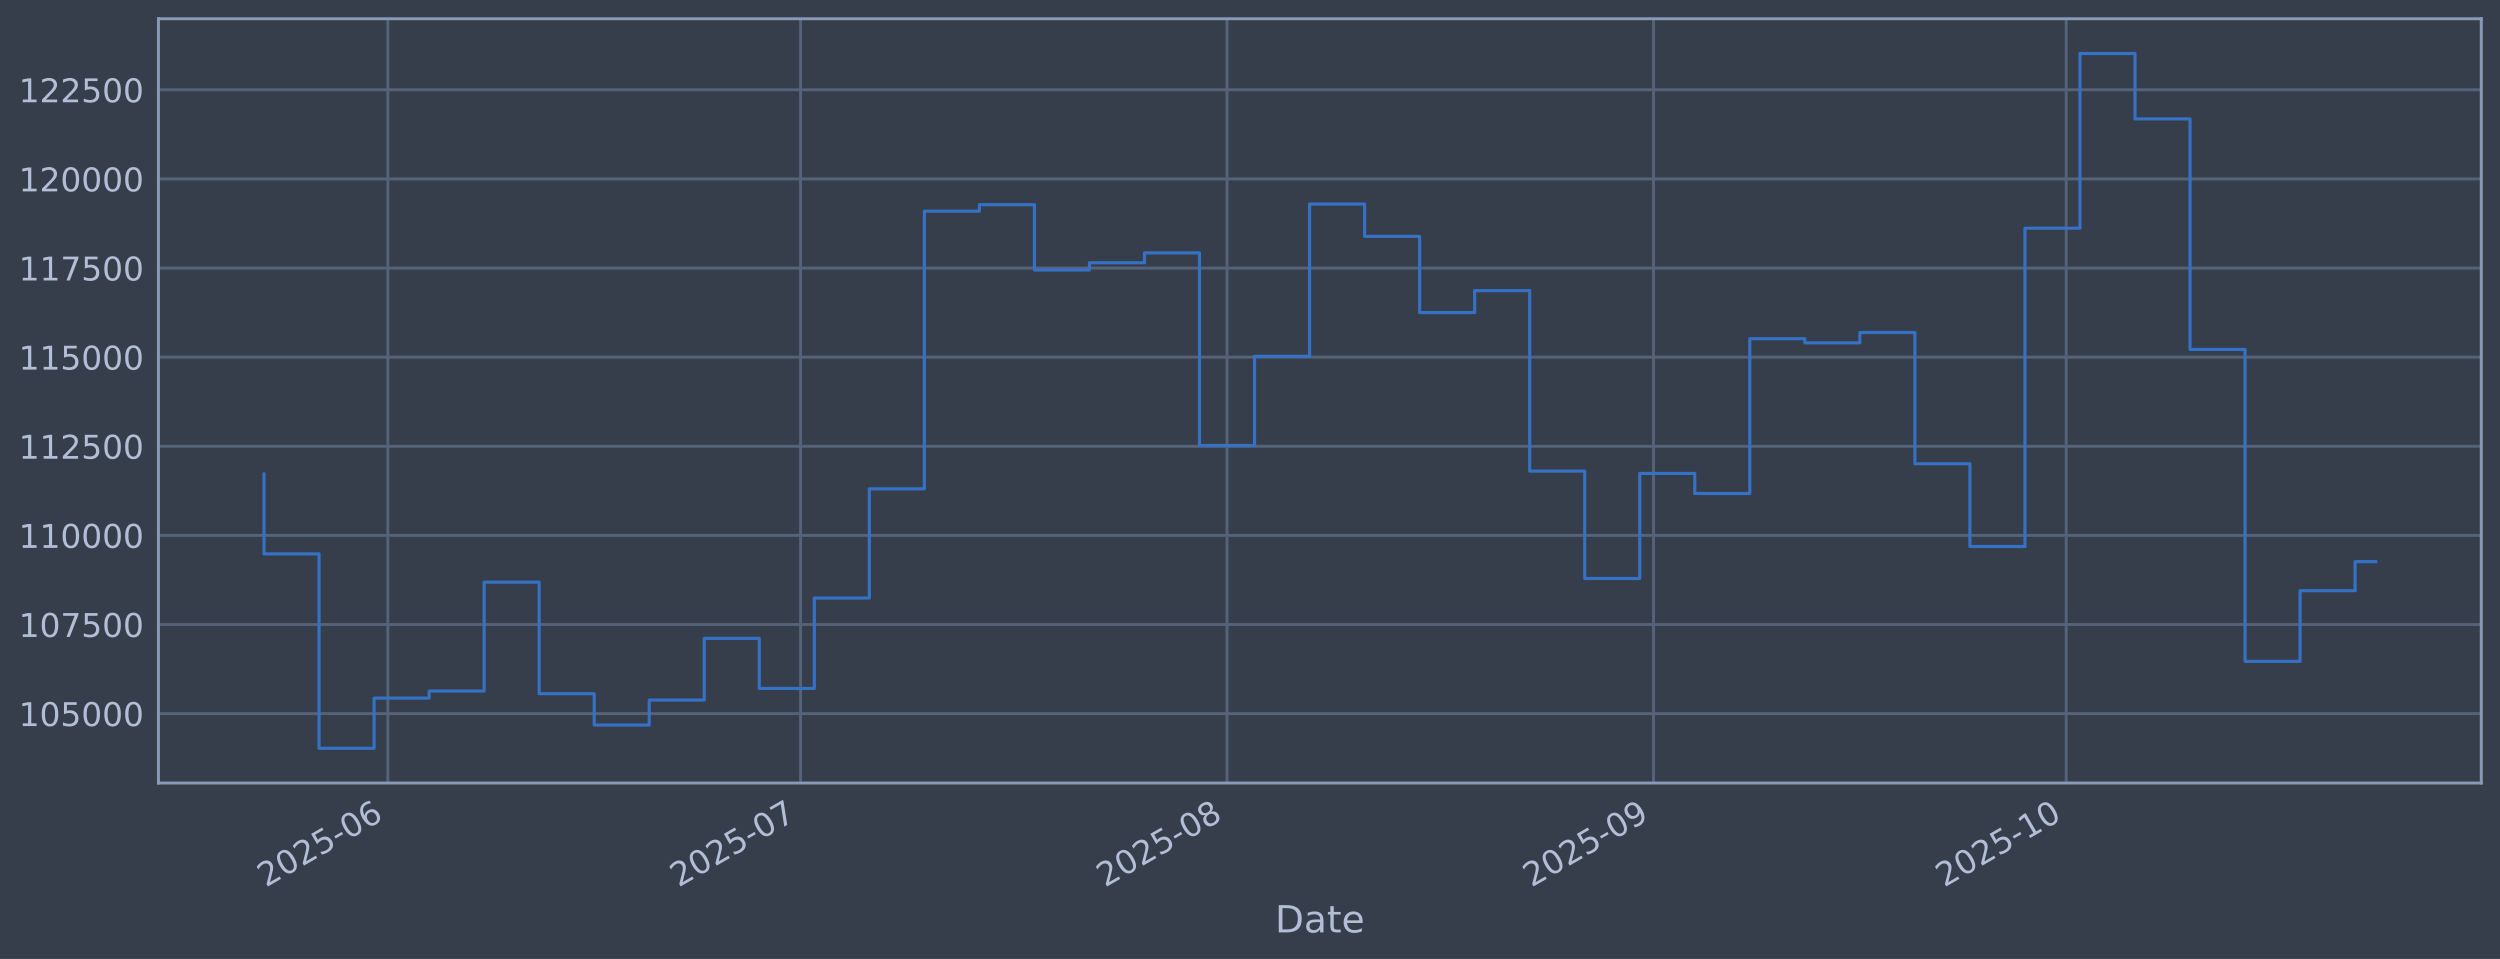
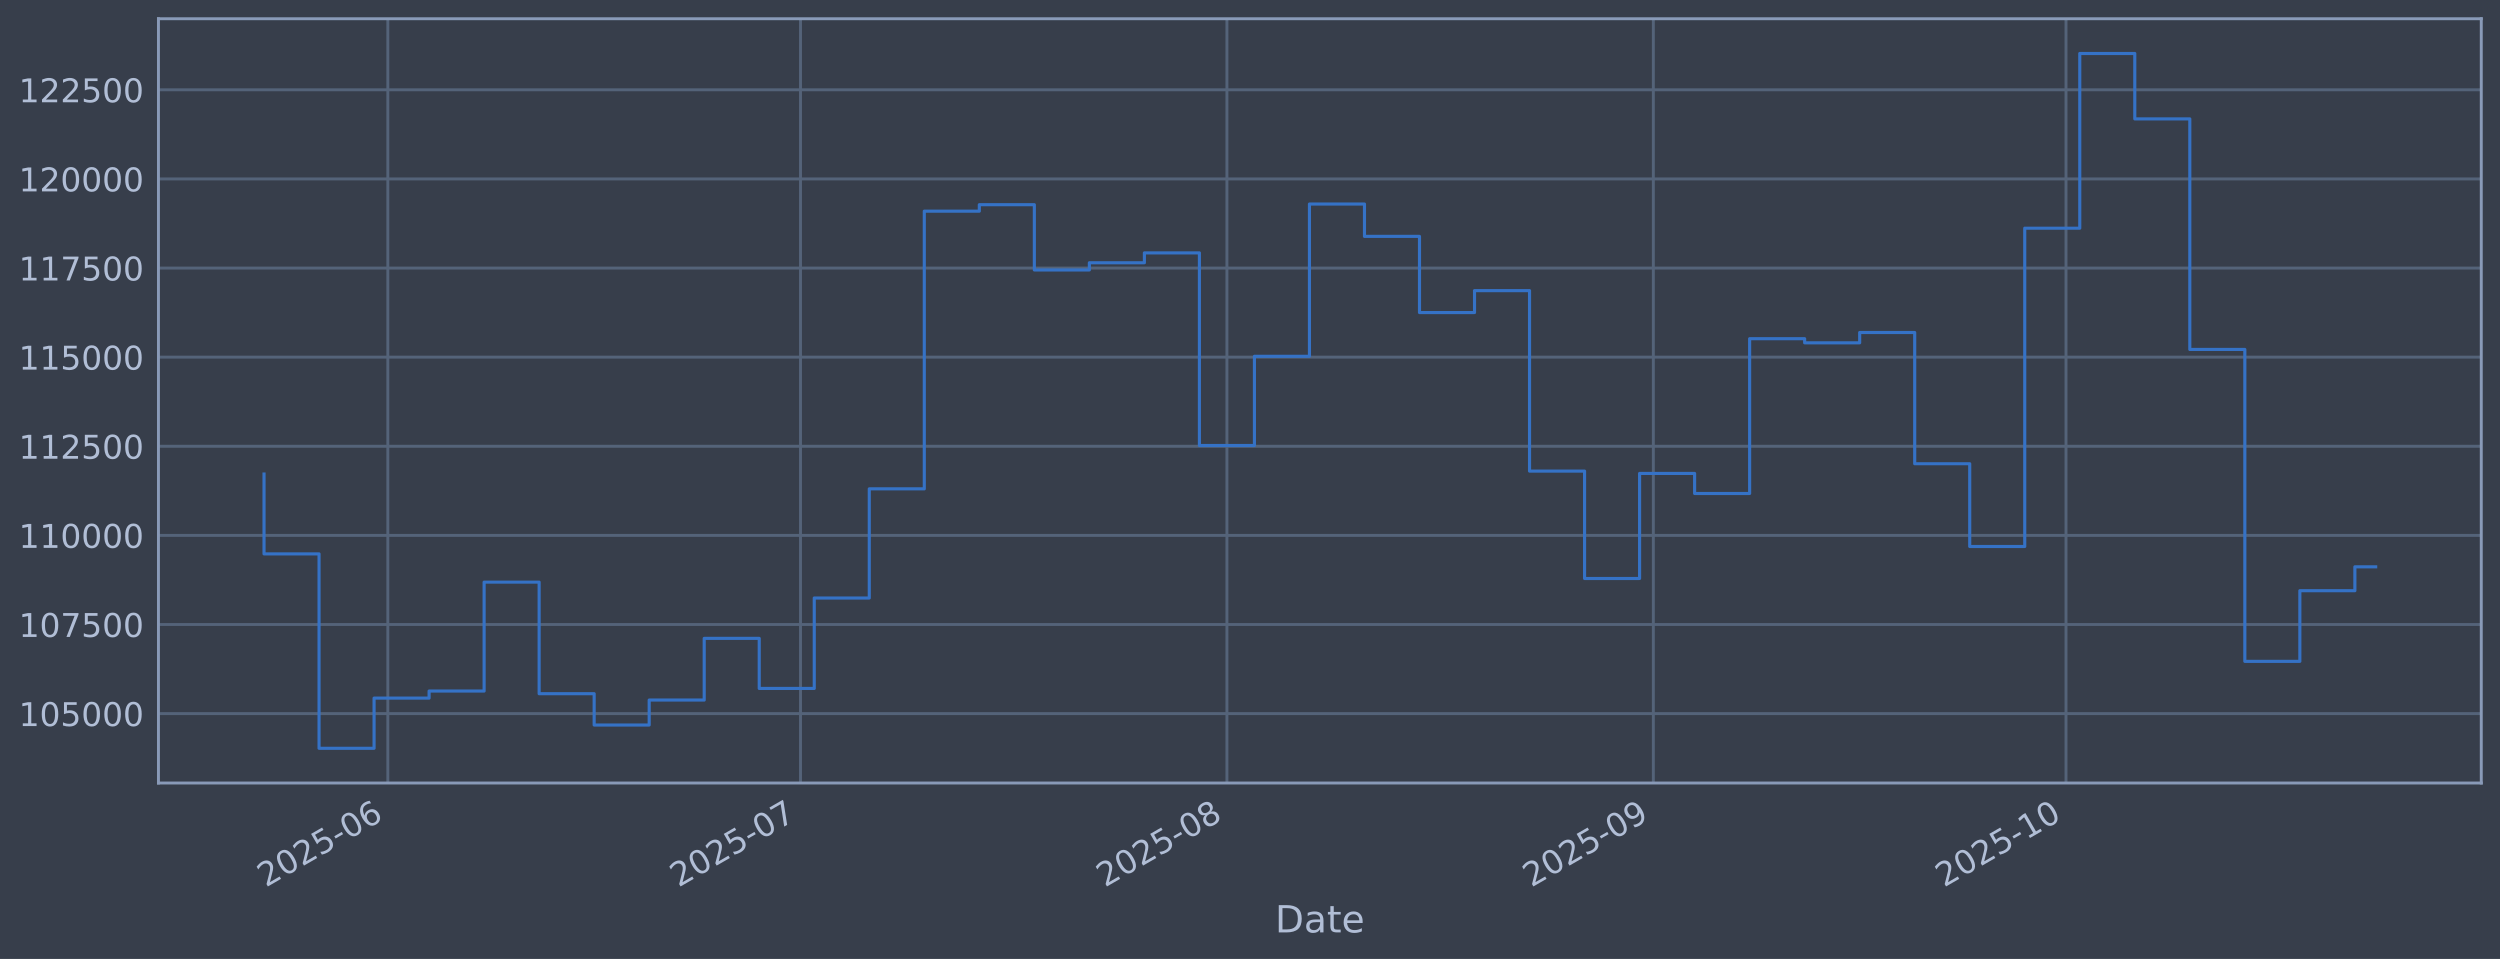
<svg xmlns="http://www.w3.org/2000/svg" xmlns:xlink="http://www.w3.org/1999/xlink" width="960.9pt" height="368.58pt" viewBox="0 0 960.9 368.58" version="1.1">
  <defs>
    <style type="text/css">*{stroke-linejoin: round; stroke-linecap: butt}</style>
  </defs>
  <g id="figure_1">
    <g id="patch_1">
      <path d="M 0 368.58  L 960.9 368.58  L 960.9 0  L 0 0  z " style="fill: #373e4b" />
    </g>
    <g id="axes_1">
      <g id="patch_2">
        <path d="M 60.901 300.96  L 953.701 300.96  L 953.701 7.2  L 60.901 7.2  z " style="fill: #373e4b" />
      </g>
      <g id="matplotlib.axis_1">
        <g id="xtick_1">
          <g id="line2d_1">
-             <path d="M 149.071 300.96  L 149.071 7.2  " clip-path="url(#p4c11ab7175)" style="fill: none; stroke: #546379; stroke-width: 1.12; stroke-linecap: square" />
+             <path d="M 149.066 300.96  L 149.066 7.2  " clip-path="url(#pf20294273e)" style="fill: none; stroke: #546379; stroke-width: 1.12; stroke-linecap: square" />
          </g>
          <g id="line2d_2" />
          <g id="text_1">
-             <g style="fill: #b1bed6" transform="translate(102.1682 341.1745) rotate(-30) scale(0.126 -0.126)">
+             <g style="fill: #b1bed6" transform="translate(102.1628 341.1745) rotate(-30) scale(0.126 -0.126)">
              <defs>
                <path id="DejaVuSans-32" d="M 1228 531  L 3431 531  L 3431 0  L 469 0  L 469 531  Q 828 903 1448 1529  Q 2069 2156 2228 2338  Q 2531 2678 2651 2914  Q 2772 3150 2772 3378  Q 2772 3750 2511 3984  Q 2250 4219 1831 4219  Q 1534 4219 1204 4116  Q 875 4013 500 3803  L 500 4441  Q 881 4594 1212 4672  Q 1544 4750 1819 4750  Q 2544 4750 2975 4387  Q 3406 4025 3406 3419  Q 3406 3131 3298 2873  Q 3191 2616 2906 2266  Q 2828 2175 2409 1742  Q 1991 1309 1228 531  z " transform="scale(0.015625)" />
                <path id="DejaVuSans-30" d="M 2034 4250  Q 1547 4250 1301 3770  Q 1056 3291 1056 2328  Q 1056 1369 1301 889  Q 1547 409 2034 409  Q 2525 409 2770 889  Q 3016 1369 3016 2328  Q 3016 3291 2770 3770  Q 2525 4250 2034 4250  z M 2034 4750  Q 2819 4750 3233 4129  Q 3647 3509 3647 2328  Q 3647 1150 3233 529  Q 2819 -91 2034 -91  Q 1250 -91 836 529  Q 422 1150 422 2328  Q 422 3509 836 4129  Q 1250 4750 2034 4750  z " transform="scale(0.015625)" />
                <path id="DejaVuSans-35" d="M 691 4666  L 3169 4666  L 3169 4134  L 1269 4134  L 1269 2991  Q 1406 3038 1543 3061  Q 1681 3084 1819 3084  Q 2600 3084 3056 2656  Q 3513 2228 3513 1497  Q 3513 744 3044 326  Q 2575 -91 1722 -91  Q 1428 -91 1123 -41  Q 819 9 494 109  L 494 744  Q 775 591 1075 516  Q 1375 441 1709 441  Q 2250 441 2565 725  Q 2881 1009 2881 1497  Q 2881 1984 2565 2268  Q 2250 2553 1709 2553  Q 1456 2553 1204 2497  Q 953 2441 691 2322  L 691 4666  z " transform="scale(0.015625)" />
                <path id="DejaVuSans-2d" d="M 313 2009  L 1997 2009  L 1997 1497  L 313 1497  L 313 2009  z " transform="scale(0.015625)" />
                <path id="DejaVuSans-36" d="M 2113 2584  Q 1688 2584 1439 2293  Q 1191 2003 1191 1497  Q 1191 994 1439 701  Q 1688 409 2113 409  Q 2538 409 2786 701  Q 3034 994 3034 1497  Q 3034 2003 2786 2293  Q 2538 2584 2113 2584  z M 3366 4563  L 3366 3988  Q 3128 4100 2886 4159  Q 2644 4219 2406 4219  Q 1781 4219 1451 3797  Q 1122 3375 1075 2522  Q 1259 2794 1537 2939  Q 1816 3084 2150 3084  Q 2853 3084 3261 2657  Q 3669 2231 3669 1497  Q 3669 778 3244 343  Q 2819 -91 2113 -91  Q 1303 -91 875 529  Q 447 1150 447 2328  Q 447 3434 972 4092  Q 1497 4750 2381 4750  Q 2619 4750 2861 4703  Q 3103 4656 3366 4563  z " transform="scale(0.015625)" />
              </defs>
              <use xlink:href="#DejaVuSans-32" />
              <use xlink:href="#DejaVuSans-30" transform="translate(63.62305 0)" />
              <use xlink:href="#DejaVuSans-32" transform="translate(127.2461 0)" />
              <use xlink:href="#DejaVuSans-35" transform="translate(190.8691 0)" />
              <use xlink:href="#DejaVuSans-2d" transform="translate(254.4922 0)" />
              <use xlink:href="#DejaVuSans-30" transform="translate(290.5762 0)" />
              <use xlink:href="#DejaVuSans-36" transform="translate(354.1992 0)" />
            </g>
          </g>
        </g>
        <g id="xtick_2">
          <g id="line2d_3">
-             <path d="M 307.702 300.96  L 307.702 7.2  " clip-path="url(#p4c11ab7175)" style="fill: none; stroke: #546379; stroke-width: 1.12; stroke-linecap: square" />
+             <path d="M 307.678 300.96  L 307.678 7.2  " clip-path="url(#pf20294273e)" style="fill: none; stroke: #546379; stroke-width: 1.12; stroke-linecap: square" />
          </g>
          <g id="line2d_4" />
          <g id="text_2">
-             <g style="fill: #b1bed6" transform="translate(260.7987 341.1745) rotate(-30) scale(0.126 -0.126)">
+             <g style="fill: #b1bed6" transform="translate(260.7752 341.1745) rotate(-30) scale(0.126 -0.126)">
              <defs>
                <path id="DejaVuSans-37" d="M 525 4666  L 3525 4666  L 3525 4397  L 1831 0  L 1172 0  L 2766 4134  L 525 4134  L 525 4666  z " transform="scale(0.015625)" />
              </defs>
              <use xlink:href="#DejaVuSans-32" />
              <use xlink:href="#DejaVuSans-30" transform="translate(63.62305 0)" />
              <use xlink:href="#DejaVuSans-32" transform="translate(127.2461 0)" />
              <use xlink:href="#DejaVuSans-35" transform="translate(190.8691 0)" />
              <use xlink:href="#DejaVuSans-2d" transform="translate(254.4922 0)" />
              <use xlink:href="#DejaVuSans-30" transform="translate(290.5762 0)" />
              <use xlink:href="#DejaVuSans-37" transform="translate(354.1992 0)" />
            </g>
          </g>
        </g>
        <g id="xtick_3">
          <g id="line2d_5">
-             <path d="M 471.62 300.96  L 471.62 7.2  " clip-path="url(#p4c11ab7175)" style="fill: none; stroke: #546379; stroke-width: 1.12; stroke-linecap: square" />
+             <path d="M 471.578 300.96  L 471.578 7.2  " clip-path="url(#pf20294273e)" style="fill: none; stroke: #546379; stroke-width: 1.12; stroke-linecap: square" />
          </g>
          <g id="line2d_6" />
          <g id="text_3">
-             <g style="fill: #b1bed6" transform="translate(424.7169 341.1745) rotate(-30) scale(0.126 -0.126)">
+             <g style="fill: #b1bed6" transform="translate(424.6747 341.1745) rotate(-30) scale(0.126 -0.126)">
              <defs>
                <path id="DejaVuSans-38" d="M 2034 2216  Q 1584 2216 1326 1975  Q 1069 1734 1069 1313  Q 1069 891 1326 650  Q 1584 409 2034 409  Q 2484 409 2743 651  Q 3003 894 3003 1313  Q 3003 1734 2745 1975  Q 2488 2216 2034 2216  z M 1403 2484  Q 997 2584 770 2862  Q 544 3141 544 3541  Q 544 4100 942 4425  Q 1341 4750 2034 4750  Q 2731 4750 3128 4425  Q 3525 4100 3525 3541  Q 3525 3141 3298 2862  Q 3072 2584 2669 2484  Q 3125 2378 3379 2068  Q 3634 1759 3634 1313  Q 3634 634 3220 271  Q 2806 -91 2034 -91  Q 1263 -91 848 271  Q 434 634 434 1313  Q 434 1759 690 2068  Q 947 2378 1403 2484  z M 1172 3481  Q 1172 3119 1398 2916  Q 1625 2713 2034 2713  Q 2441 2713 2670 2916  Q 2900 3119 2900 3481  Q 2900 3844 2670 4047  Q 2441 4250 2034 4250  Q 1625 4250 1398 4047  Q 1172 3844 1172 3481  z " transform="scale(0.015625)" />
              </defs>
              <use xlink:href="#DejaVuSans-32" />
              <use xlink:href="#DejaVuSans-30" transform="translate(63.62305 0)" />
              <use xlink:href="#DejaVuSans-32" transform="translate(127.2461 0)" />
              <use xlink:href="#DejaVuSans-35" transform="translate(190.8691 0)" />
              <use xlink:href="#DejaVuSans-2d" transform="translate(254.4922 0)" />
              <use xlink:href="#DejaVuSans-30" transform="translate(290.5762 0)" />
              <use xlink:href="#DejaVuSans-38" transform="translate(354.1992 0)" />
            </g>
          </g>
        </g>
        <g id="xtick_4">
          <g id="line2d_7">
-             <path d="M 635.538 300.96  L 635.538 7.2  " clip-path="url(#p4c11ab7175)" style="fill: none; stroke: #546379; stroke-width: 1.12; stroke-linecap: square" />
+             <path d="M 635.478 300.96  L 635.478 7.2  " clip-path="url(#pf20294273e)" style="fill: none; stroke: #546379; stroke-width: 1.12; stroke-linecap: square" />
          </g>
          <g id="line2d_8" />
          <g id="text_4">
-             <g style="fill: #b1bed6" transform="translate(588.6351 341.1745) rotate(-30) scale(0.126 -0.126)">
+             <g style="fill: #b1bed6" transform="translate(588.5742 341.1745) rotate(-30) scale(0.126 -0.126)">
              <defs>
                <path id="DejaVuSans-39" d="M 703 97  L 703 672  Q 941 559 1184 500  Q 1428 441 1663 441  Q 2288 441 2617 861  Q 2947 1281 2994 2138  Q 2813 1869 2534 1725  Q 2256 1581 1919 1581  Q 1219 1581 811 2004  Q 403 2428 403 3163  Q 403 3881 828 4315  Q 1253 4750 1959 4750  Q 2769 4750 3195 4129  Q 3622 3509 3622 2328  Q 3622 1225 3098 567  Q 2575 -91 1691 -91  Q 1453 -91 1209 -44  Q 966 3 703 97  z M 1959 2075  Q 2384 2075 2632 2365  Q 2881 2656 2881 3163  Q 2881 3666 2632 3958  Q 2384 4250 1959 4250  Q 1534 4250 1286 3958  Q 1038 3666 1038 3163  Q 1038 2656 1286 2365  Q 1534 2075 1959 2075  z " transform="scale(0.015625)" />
              </defs>
              <use xlink:href="#DejaVuSans-32" />
              <use xlink:href="#DejaVuSans-30" transform="translate(63.62305 0)" />
              <use xlink:href="#DejaVuSans-32" transform="translate(127.2461 0)" />
              <use xlink:href="#DejaVuSans-35" transform="translate(190.8691 0)" />
              <use xlink:href="#DejaVuSans-2d" transform="translate(254.4922 0)" />
              <use xlink:href="#DejaVuSans-30" transform="translate(290.5762 0)" />
              <use xlink:href="#DejaVuSans-39" transform="translate(354.1992 0)" />
            </g>
          </g>
        </g>
        <g id="xtick_5">
          <g id="line2d_9">
-             <path d="M 794.169 300.96  L 794.169 7.2  " clip-path="url(#p4c11ab7175)" style="fill: none; stroke: #546379; stroke-width: 1.12; stroke-linecap: square" />
+             <path d="M 794.09 300.96  L 794.09 7.2  " clip-path="url(#pf20294273e)" style="fill: none; stroke: #546379; stroke-width: 1.12; stroke-linecap: square" />
          </g>
          <g id="line2d_10" />
          <g id="text_5">
-             <g style="fill: #b1bed6" transform="translate(747.2656 341.1745) rotate(-30) scale(0.126 -0.126)">
+             <g style="fill: #b1bed6" transform="translate(747.1867 341.1745) rotate(-30) scale(0.126 -0.126)">
              <defs>
                <path id="DejaVuSans-31" d="M 794 531  L 1825 531  L 1825 4091  L 703 3866  L 703 4441  L 1819 4666  L 2450 4666  L 2450 531  L 3481 531  L 3481 0  L 794 0  L 794 531  z " transform="scale(0.015625)" />
              </defs>
              <use xlink:href="#DejaVuSans-32" />
              <use xlink:href="#DejaVuSans-30" transform="translate(63.62305 0)" />
              <use xlink:href="#DejaVuSans-32" transform="translate(127.2461 0)" />
              <use xlink:href="#DejaVuSans-35" transform="translate(190.8691 0)" />
              <use xlink:href="#DejaVuSans-2d" transform="translate(254.4922 0)" />
              <use xlink:href="#DejaVuSans-31" transform="translate(290.5762 0)" />
              <use xlink:href="#DejaVuSans-30" transform="translate(354.1992 0)" />
            </g>
          </g>
        </g>
        <g id="text_6">
          <g style="fill: #b1bed6" transform="translate(490.0914 358.3856) scale(0.144 -0.144)">
            <defs>
              <path id="DejaVuSans-44" d="M 1259 4147  L 1259 519  L 2022 519  Q 2988 519 3436 956  Q 3884 1394 3884 2338  Q 3884 3275 3436 3711  Q 2988 4147 2022 4147  L 1259 4147  z M 628 4666  L 1925 4666  Q 3281 4666 3915 4102  Q 4550 3538 4550 2338  Q 4550 1131 3912 565  Q 3275 0 1925 0  L 628 0  L 628 4666  z " transform="scale(0.015625)" />
              <path id="DejaVuSans-61" d="M 2194 1759  Q 1497 1759 1228 1600  Q 959 1441 959 1056  Q 959 750 1161 570  Q 1363 391 1709 391  Q 2188 391 2477 730  Q 2766 1069 2766 1631  L 2766 1759  L 2194 1759  z M 3341 1997  L 3341 0  L 2766 0  L 2766 531  Q 2569 213 2275 61  Q 1981 -91 1556 -91  Q 1019 -91 701 211  Q 384 513 384 1019  Q 384 1609 779 1909  Q 1175 2209 1959 2209  L 2766 2209  L 2766 2266  Q 2766 2663 2505 2880  Q 2244 3097 1772 3097  Q 1472 3097 1187 3025  Q 903 2953 641 2809  L 641 3341  Q 956 3463 1253 3523  Q 1550 3584 1831 3584  Q 2591 3584 2966 3190  Q 3341 2797 3341 1997  z " transform="scale(0.015625)" />
              <path id="DejaVuSans-74" d="M 1172 4494  L 1172 3500  L 2356 3500  L 2356 3053  L 1172 3053  L 1172 1153  Q 1172 725 1289 603  Q 1406 481 1766 481  L 2356 481  L 2356 0  L 1766 0  Q 1100 0 847 248  Q 594 497 594 1153  L 594 3053  L 172 3053  L 172 3500  L 594 3500  L 594 4494  L 1172 4494  z " transform="scale(0.015625)" />
              <path id="DejaVuSans-65" d="M 3597 1894  L 3597 1613  L 953 1613  Q 991 1019 1311 708  Q 1631 397 2203 397  Q 2534 397 2845 478  Q 3156 559 3463 722  L 3463 178  Q 3153 47 2828 -22  Q 2503 -91 2169 -91  Q 1331 -91 842 396  Q 353 884 353 1716  Q 353 2575 817 3079  Q 1281 3584 2069 3584  Q 2775 3584 3186 3129  Q 3597 2675 3597 1894  z M 3022 2063  Q 3016 2534 2758 2815  Q 2500 3097 2075 3097  Q 1594 3097 1305 2825  Q 1016 2553 972 2059  L 3022 2063  z " transform="scale(0.015625)" />
            </defs>
            <use xlink:href="#DejaVuSans-44" />
            <use xlink:href="#DejaVuSans-61" transform="translate(77.00195 0)" />
            <use xlink:href="#DejaVuSans-74" transform="translate(138.2812 0)" />
            <use xlink:href="#DejaVuSans-65" transform="translate(177.4902 0)" />
          </g>
        </g>
      </g>
      <g id="matplotlib.axis_2">
        <g id="ytick_1">
          <g id="line2d_11">
-             <path d="M 60.901 274.286  L 953.701 274.286  " clip-path="url(#p4c11ab7175)" style="fill: none; stroke: #546379; stroke-width: 1.12; stroke-linecap: square" />
+             <path d="M 60.901 274.286  L 953.701 274.286  " clip-path="url(#pf20294273e)" style="fill: none; stroke: #546379; stroke-width: 1.12; stroke-linecap: square" />
          </g>
          <g id="line2d_12" />
          <g id="text_7">
            <g style="fill: #b1bed6" transform="translate(7.2 279.0725) scale(0.126 -0.126)">
              <use xlink:href="#DejaVuSans-31" />
              <use xlink:href="#DejaVuSans-30" transform="translate(63.62305 0)" />
              <use xlink:href="#DejaVuSans-35" transform="translate(127.2461 0)" />
              <use xlink:href="#DejaVuSans-30" transform="translate(190.8691 0)" />
              <use xlink:href="#DejaVuSans-30" transform="translate(254.4922 0)" />
              <use xlink:href="#DejaVuSans-30" transform="translate(318.1152 0)" />
            </g>
          </g>
        </g>
        <g id="ytick_2">
          <g id="line2d_13">
-             <path d="M 60.901 240.033  L 953.701 240.033  " clip-path="url(#p4c11ab7175)" style="fill: none; stroke: #546379; stroke-width: 1.12; stroke-linecap: square" />
+             <path d="M 60.901 240.033  L 953.701 240.033  " clip-path="url(#pf20294273e)" style="fill: none; stroke: #546379; stroke-width: 1.12; stroke-linecap: square" />
          </g>
          <g id="line2d_14" />
          <g id="text_8">
            <g style="fill: #b1bed6" transform="translate(7.2 244.8204) scale(0.126 -0.126)">
              <use xlink:href="#DejaVuSans-31" />
              <use xlink:href="#DejaVuSans-30" transform="translate(63.62305 0)" />
              <use xlink:href="#DejaVuSans-37" transform="translate(127.2461 0)" />
              <use xlink:href="#DejaVuSans-35" transform="translate(190.8691 0)" />
              <use xlink:href="#DejaVuSans-30" transform="translate(254.4922 0)" />
              <use xlink:href="#DejaVuSans-30" transform="translate(318.1152 0)" />
            </g>
          </g>
        </g>
        <g id="ytick_3">
          <g id="line2d_15">
-             <path d="M 60.901 205.781  L 953.701 205.781  " clip-path="url(#p4c11ab7175)" style="fill: none; stroke: #546379; stroke-width: 1.12; stroke-linecap: square" />
+             <path d="M 60.901 205.781  L 953.701 205.781  " clip-path="url(#pf20294273e)" style="fill: none; stroke: #546379; stroke-width: 1.12; stroke-linecap: square" />
          </g>
          <g id="line2d_16" />
          <g id="text_9">
            <g style="fill: #b1bed6" transform="translate(7.2 210.5682) scale(0.126 -0.126)">
              <use xlink:href="#DejaVuSans-31" />
              <use xlink:href="#DejaVuSans-31" transform="translate(63.62305 0)" />
              <use xlink:href="#DejaVuSans-30" transform="translate(127.2461 0)" />
              <use xlink:href="#DejaVuSans-30" transform="translate(190.8691 0)" />
              <use xlink:href="#DejaVuSans-30" transform="translate(254.4922 0)" />
              <use xlink:href="#DejaVuSans-30" transform="translate(318.1152 0)" />
            </g>
          </g>
        </g>
        <g id="ytick_4">
          <g id="line2d_17">
-             <path d="M 60.901 171.529  L 953.701 171.529  " clip-path="url(#p4c11ab7175)" style="fill: none; stroke: #546379; stroke-width: 1.12; stroke-linecap: square" />
+             <path d="M 60.901 171.529  L 953.701 171.529  " clip-path="url(#pf20294273e)" style="fill: none; stroke: #546379; stroke-width: 1.12; stroke-linecap: square" />
          </g>
          <g id="line2d_18" />
          <g id="text_10">
            <g style="fill: #b1bed6" transform="translate(7.2 176.316) scale(0.126 -0.126)">
              <use xlink:href="#DejaVuSans-31" />
              <use xlink:href="#DejaVuSans-31" transform="translate(63.62305 0)" />
              <use xlink:href="#DejaVuSans-32" transform="translate(127.2461 0)" />
              <use xlink:href="#DejaVuSans-35" transform="translate(190.8691 0)" />
              <use xlink:href="#DejaVuSans-30" transform="translate(254.4922 0)" />
              <use xlink:href="#DejaVuSans-30" transform="translate(318.1152 0)" />
            </g>
          </g>
        </g>
        <g id="ytick_5">
          <g id="line2d_19">
-             <path d="M 60.901 137.277  L 953.701 137.277  " clip-path="url(#p4c11ab7175)" style="fill: none; stroke: #546379; stroke-width: 1.12; stroke-linecap: square" />
+             <path d="M 60.901 137.277  L 953.701 137.277  " clip-path="url(#pf20294273e)" style="fill: none; stroke: #546379; stroke-width: 1.12; stroke-linecap: square" />
          </g>
          <g id="line2d_20" />
          <g id="text_11">
            <g style="fill: #b1bed6" transform="translate(7.2 142.0639) scale(0.126 -0.126)">
              <use xlink:href="#DejaVuSans-31" />
              <use xlink:href="#DejaVuSans-31" transform="translate(63.62305 0)" />
              <use xlink:href="#DejaVuSans-35" transform="translate(127.2461 0)" />
              <use xlink:href="#DejaVuSans-30" transform="translate(190.8691 0)" />
              <use xlink:href="#DejaVuSans-30" transform="translate(254.4922 0)" />
              <use xlink:href="#DejaVuSans-30" transform="translate(318.1152 0)" />
            </g>
          </g>
        </g>
        <g id="ytick_6">
          <g id="line2d_21">
-             <path d="M 60.901 103.025  L 953.701 103.025  " clip-path="url(#p4c11ab7175)" style="fill: none; stroke: #546379; stroke-width: 1.12; stroke-linecap: square" />
+             <path d="M 60.901 103.025  L 953.701 103.025  " clip-path="url(#pf20294273e)" style="fill: none; stroke: #546379; stroke-width: 1.12; stroke-linecap: square" />
          </g>
          <g id="line2d_22" />
          <g id="text_12">
            <g style="fill: #b1bed6" transform="translate(7.2 107.8117) scale(0.126 -0.126)">
              <use xlink:href="#DejaVuSans-31" />
              <use xlink:href="#DejaVuSans-31" transform="translate(63.62305 0)" />
              <use xlink:href="#DejaVuSans-37" transform="translate(127.2461 0)" />
              <use xlink:href="#DejaVuSans-35" transform="translate(190.8691 0)" />
              <use xlink:href="#DejaVuSans-30" transform="translate(254.4922 0)" />
              <use xlink:href="#DejaVuSans-30" transform="translate(318.1152 0)" />
            </g>
          </g>
        </g>
        <g id="ytick_7">
          <g id="line2d_23">
-             <path d="M 60.901 68.773  L 953.701 68.773  " clip-path="url(#p4c11ab7175)" style="fill: none; stroke: #546379; stroke-width: 1.12; stroke-linecap: square" />
+             <path d="M 60.901 68.773  L 953.701 68.773  " clip-path="url(#pf20294273e)" style="fill: none; stroke: #546379; stroke-width: 1.12; stroke-linecap: square" />
          </g>
          <g id="line2d_24" />
          <g id="text_13">
            <g style="fill: #b1bed6" transform="translate(7.2 73.55953) scale(0.126 -0.126)">
              <use xlink:href="#DejaVuSans-31" />
              <use xlink:href="#DejaVuSans-32" transform="translate(63.62305 0)" />
              <use xlink:href="#DejaVuSans-30" transform="translate(127.2461 0)" />
              <use xlink:href="#DejaVuSans-30" transform="translate(190.8691 0)" />
              <use xlink:href="#DejaVuSans-30" transform="translate(254.4922 0)" />
              <use xlink:href="#DejaVuSans-30" transform="translate(318.1152 0)" />
            </g>
          </g>
        </g>
        <g id="ytick_8">
          <g id="line2d_25">
-             <path d="M 60.901 34.52  L 953.701 34.52  " clip-path="url(#p4c11ab7175)" style="fill: none; stroke: #546379; stroke-width: 1.12; stroke-linecap: square" />
+             <path d="M 60.901 34.52  L 953.701 34.52  " clip-path="url(#pf20294273e)" style="fill: none; stroke: #546379; stroke-width: 1.12; stroke-linecap: square" />
          </g>
          <g id="line2d_26" />
          <g id="text_14">
            <g style="fill: #b1bed6" transform="translate(7.2 39.30736) scale(0.126 -0.126)">
              <use xlink:href="#DejaVuSans-31" />
              <use xlink:href="#DejaVuSans-32" transform="translate(63.62305 0)" />
              <use xlink:href="#DejaVuSans-32" transform="translate(127.2461 0)" />
              <use xlink:href="#DejaVuSans-35" transform="translate(190.8691 0)" />
              <use xlink:href="#DejaVuSans-30" transform="translate(254.4922 0)" />
              <use xlink:href="#DejaVuSans-30" transform="translate(318.1152 0)" />
            </g>
          </g>
        </g>
      </g>
      <g id="line2d_27">
-         <path d="M 101.482 182.186  L 101.482 212.888  L 122.633 212.888  L 122.633 287.607  L 143.784 287.607  L 143.784 268.333  L 164.935 268.333  L 164.935 265.613  L 186.085 265.613  L 186.085 223.75  L 207.236 223.75  L 207.236 266.631  L 228.387 266.631  L 228.387 278.665  L 249.537 278.665  L 249.537 269.075  L 270.688 269.075  L 270.688 245.372  L 291.839 245.372  L 291.839 264.615  L 312.99 264.615  L 312.99 229.852  L 334.14 229.852  L 334.14 187.898  L 355.291 187.898  L 355.291 81.166  L 376.442 81.166  L 376.442 78.68  L 397.593 78.68  L 397.593 103.754  L 418.743 103.754  L 418.743 100.992  L 439.894 100.992  L 439.894 97.194  L 461.045 97.194  L 461.045 171.232  L 482.196 171.232  L 482.196 136.942  L 503.346 136.942  L 503.346 78.426  L 524.497 78.426  L 524.497 90.86  L 545.648 90.86  L 545.648 120.135  L 566.798 120.135  L 566.798 111.698  L 587.949 111.698  L 587.949 181.072  L 609.1 181.072  L 609.1 222.348  L 630.251 222.348  L 630.251 181.975  L 651.401 181.975  L 651.401 189.676  L 672.552 189.676  L 672.552 130.184  L 693.703 130.184  L 693.703 131.764  L 714.854 131.764  L 714.854 127.804  L 736.004 127.804  L 736.004 178.239  L 757.155 178.239  L 757.155 210.044  L 778.306 210.044  L 778.306 87.711  L 799.457 87.711  L 799.457 20.553  L 820.607 20.553  L 820.607 45.695  L 841.758 45.695  L 841.758 134.311  L 862.909 134.311  L 862.909 254.199  L 884.059 254.199  L 884.059 227.044  L 905.21 227.044  L 905.21 215.876  L 913.119 215.876  " clip-path="url(#p4c11ab7175)" style="fill: none; stroke: #3572c6; stroke-width: 1.2; stroke-linecap: square" />
+         <path d="M 101.482 182.186  L 101.482 212.888  L 122.631 212.888  L 122.631 287.607  L 143.779 287.607  L 143.779 268.333  L 164.927 268.333  L 164.927 265.613  L 186.076 265.613  L 186.076 223.75  L 207.224 223.75  L 207.224 266.631  L 228.372 266.631  L 228.372 278.665  L 249.521 278.665  L 249.521 269.075  L 270.669 269.075  L 270.669 245.372  L 291.817 245.372  L 291.817 264.615  L 312.966 264.615  L 312.966 229.852  L 334.114 229.852  L 334.114 187.898  L 355.262 187.898  L 355.262 81.166  L 376.411 81.166  L 376.411 78.68  L 397.559 78.68  L 397.559 103.754  L 418.707 103.754  L 418.707 100.992  L 439.856 100.992  L 439.856 97.194  L 461.004 97.194  L 461.004 171.232  L 482.152 171.232  L 482.152 136.942  L 503.3 136.942  L 503.3 78.426  L 524.449 78.426  L 524.449 90.86  L 545.597 90.86  L 545.597 120.135  L 566.745 120.135  L 566.745 111.698  L 587.894 111.698  L 587.894 181.072  L 609.042 181.072  L 609.042 222.348  L 630.19 222.348  L 630.19 181.975  L 651.339 181.975  L 651.339 189.676  L 672.487 189.676  L 672.487 130.184  L 693.635 130.184  L 693.635 131.764  L 714.784 131.764  L 714.784 127.804  L 735.932 127.804  L 735.932 178.239  L 757.08 178.239  L 757.08 210.044  L 778.229 210.044  L 778.229 87.711  L 799.377 87.711  L 799.377 20.553  L 820.525 20.553  L 820.525 45.695  L 841.674 45.695  L 841.674 134.311  L 862.822 134.311  L 862.822 254.199  L 883.97 254.199  L 883.97 227.044  L 905.119 227.044  L 905.119 217.866  L 913.119 217.866  " clip-path="url(#pf20294273e)" style="fill: none; stroke: #3572c6; stroke-width: 1.2; stroke-linecap: square" />
      </g>
      <g id="patch_3">
        <path d="M 60.901 300.96  L 60.901 7.2  " style="fill: none; stroke: #899ab8; stroke-width: 1.12; stroke-linejoin: miter; stroke-linecap: square" />
      </g>
      <g id="patch_4">
        <path d="M 953.701 300.96  L 953.701 7.2  " style="fill: none; stroke: #899ab8; stroke-width: 1.12; stroke-linejoin: miter; stroke-linecap: square" />
      </g>
      <g id="patch_5">
        <path d="M 60.901 300.96  L 953.701 300.96  " style="fill: none; stroke: #899ab8; stroke-width: 1.12; stroke-linejoin: miter; stroke-linecap: square" />
      </g>
      <g id="patch_6">
        <path d="M 60.901 7.2  L 953.701 7.2  " style="fill: none; stroke: #899ab8; stroke-width: 1.12; stroke-linejoin: miter; stroke-linecap: square" />
      </g>
    </g>
  </g>
  <defs>
-     <clipPath id="p4c11ab7175">
+     <clipPath id="pf20294273e">
      <rect x="60.901" y="7.2" width="892.8" height="293.76" />
    </clipPath>
  </defs>
</svg>
